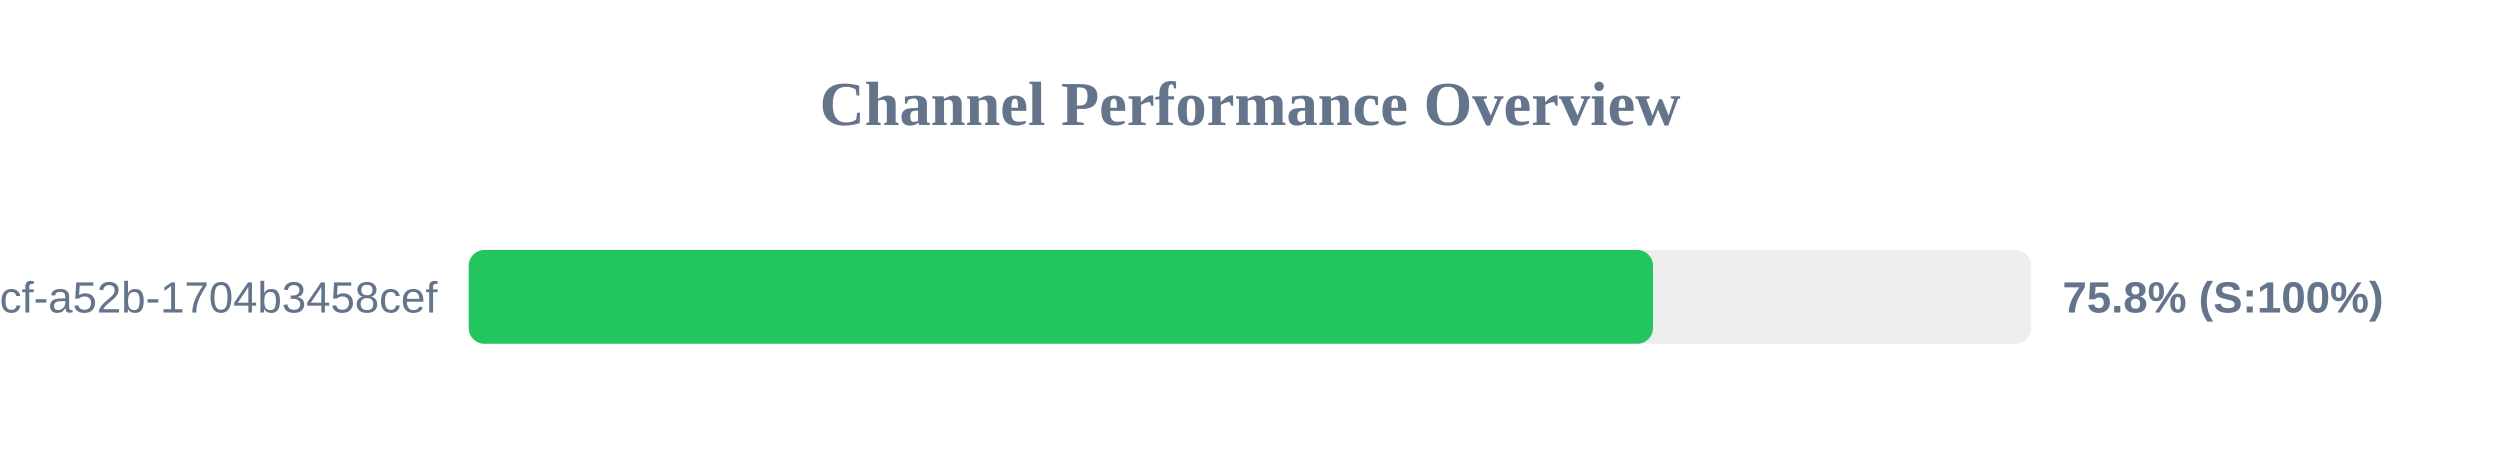
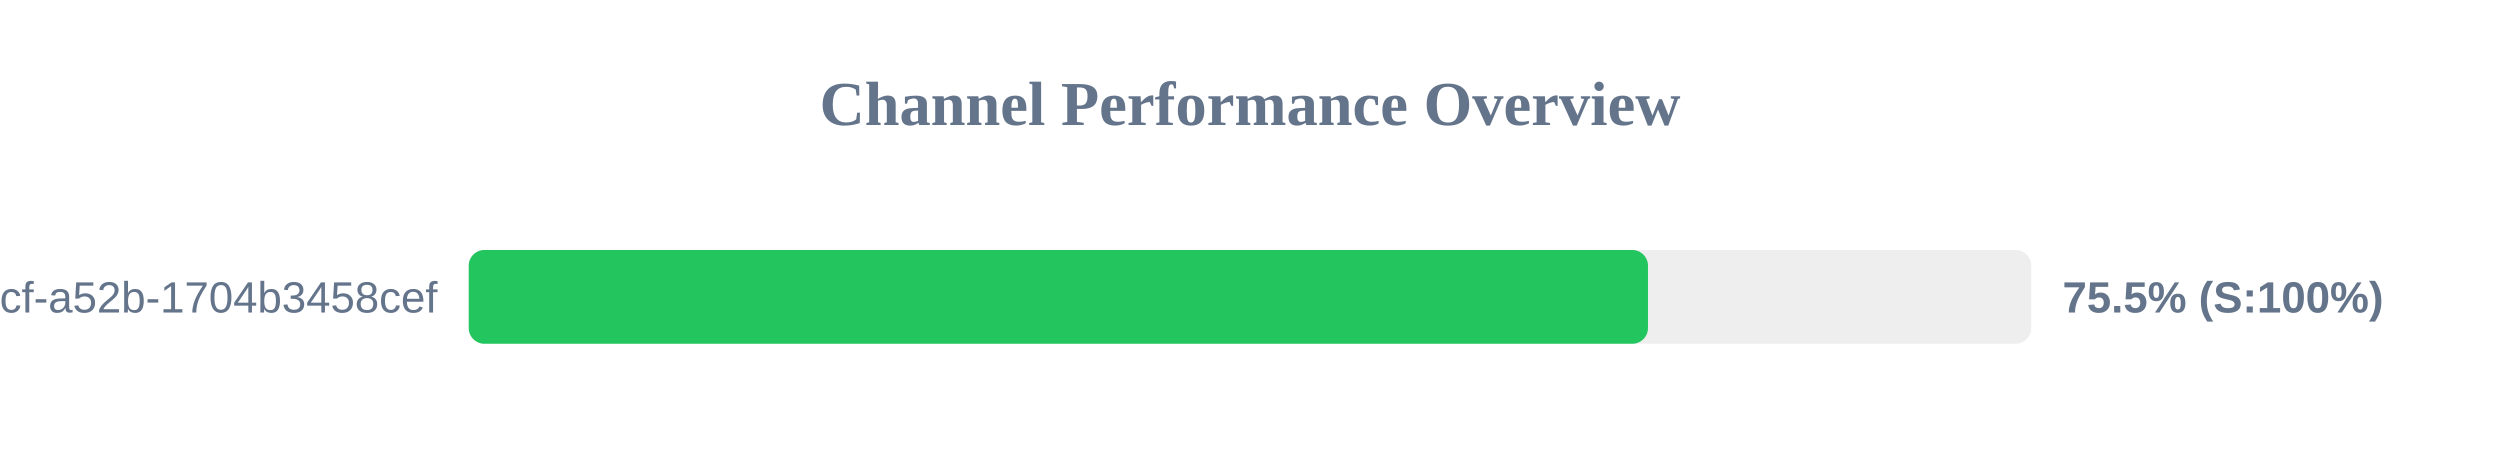
<svg xmlns="http://www.w3.org/2000/svg" width="800" height="150" version="1.1">
  <style>
        .row { font: 14px Arial; fill: #64748b; }
        .score { font: bold 14px Arial; fill: #64748b; }
    </style>
  <text x="400" y="40" text-anchor="middle" font-size="20px" font-weight="bold" fill="#64748b">Channel Performance Overview</text>
  <rect x="150" y="80" width="500" height="30" fill="#eee" rx="5" />
-   <rect x="150" y="80" width="378.95" height="30" fill="#22c55e" rx="5" />
+   <rect x="150" y="80" width="377.35" height="30" fill="#22c55e" rx="5" />
  <text x="140" y="100" text-anchor="end" class="row">?uuid=0cb527d9-6117-4bcf-a52b-1704b3458cef</text>
-   <text x="660" y="100" text-anchor="start" class="score">75.8% (S:100%)</text>
+   <text x="660" y="100" text-anchor="start" class="score">75.5% (S:100%)</text>
</svg>
